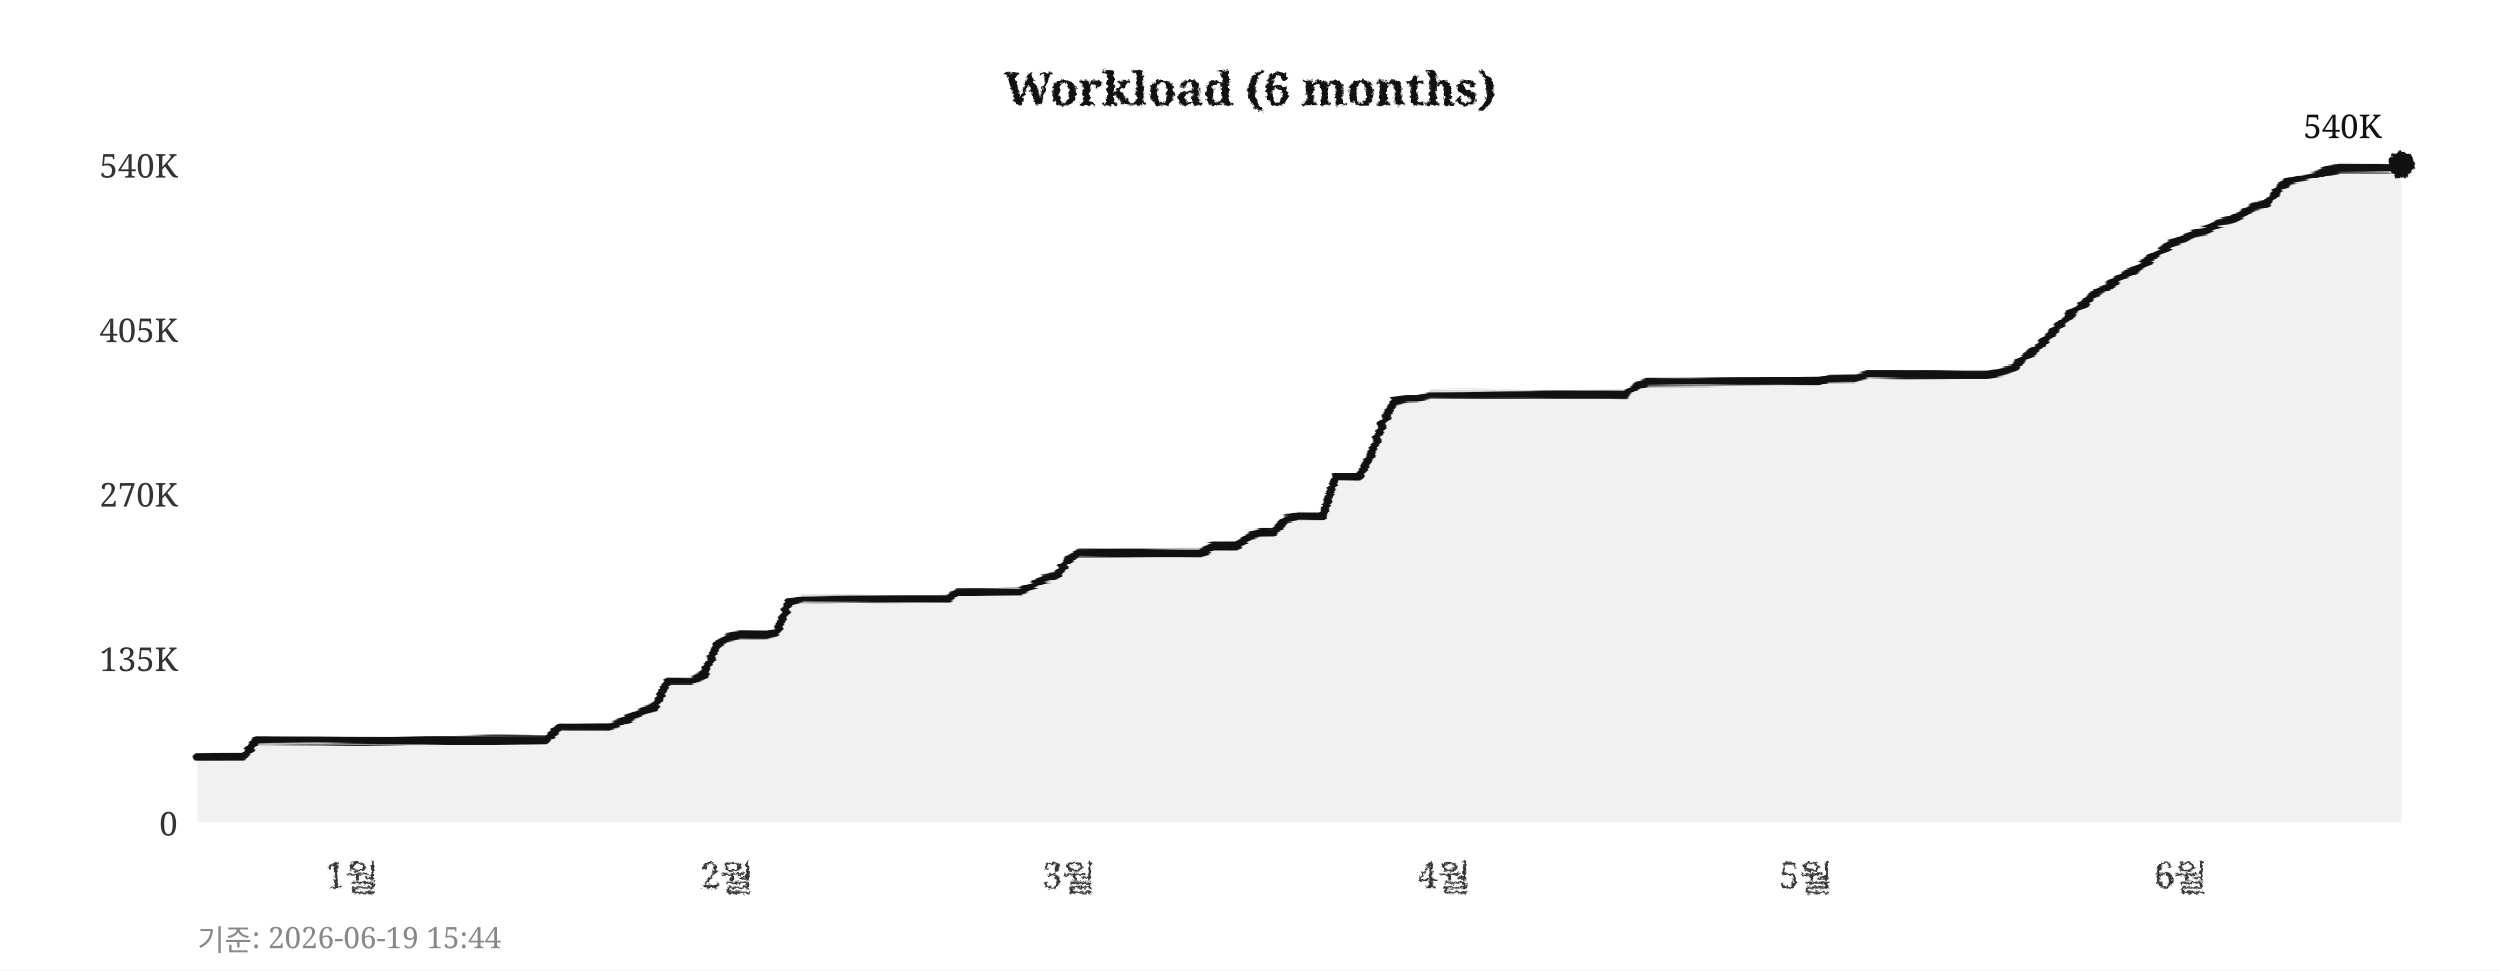
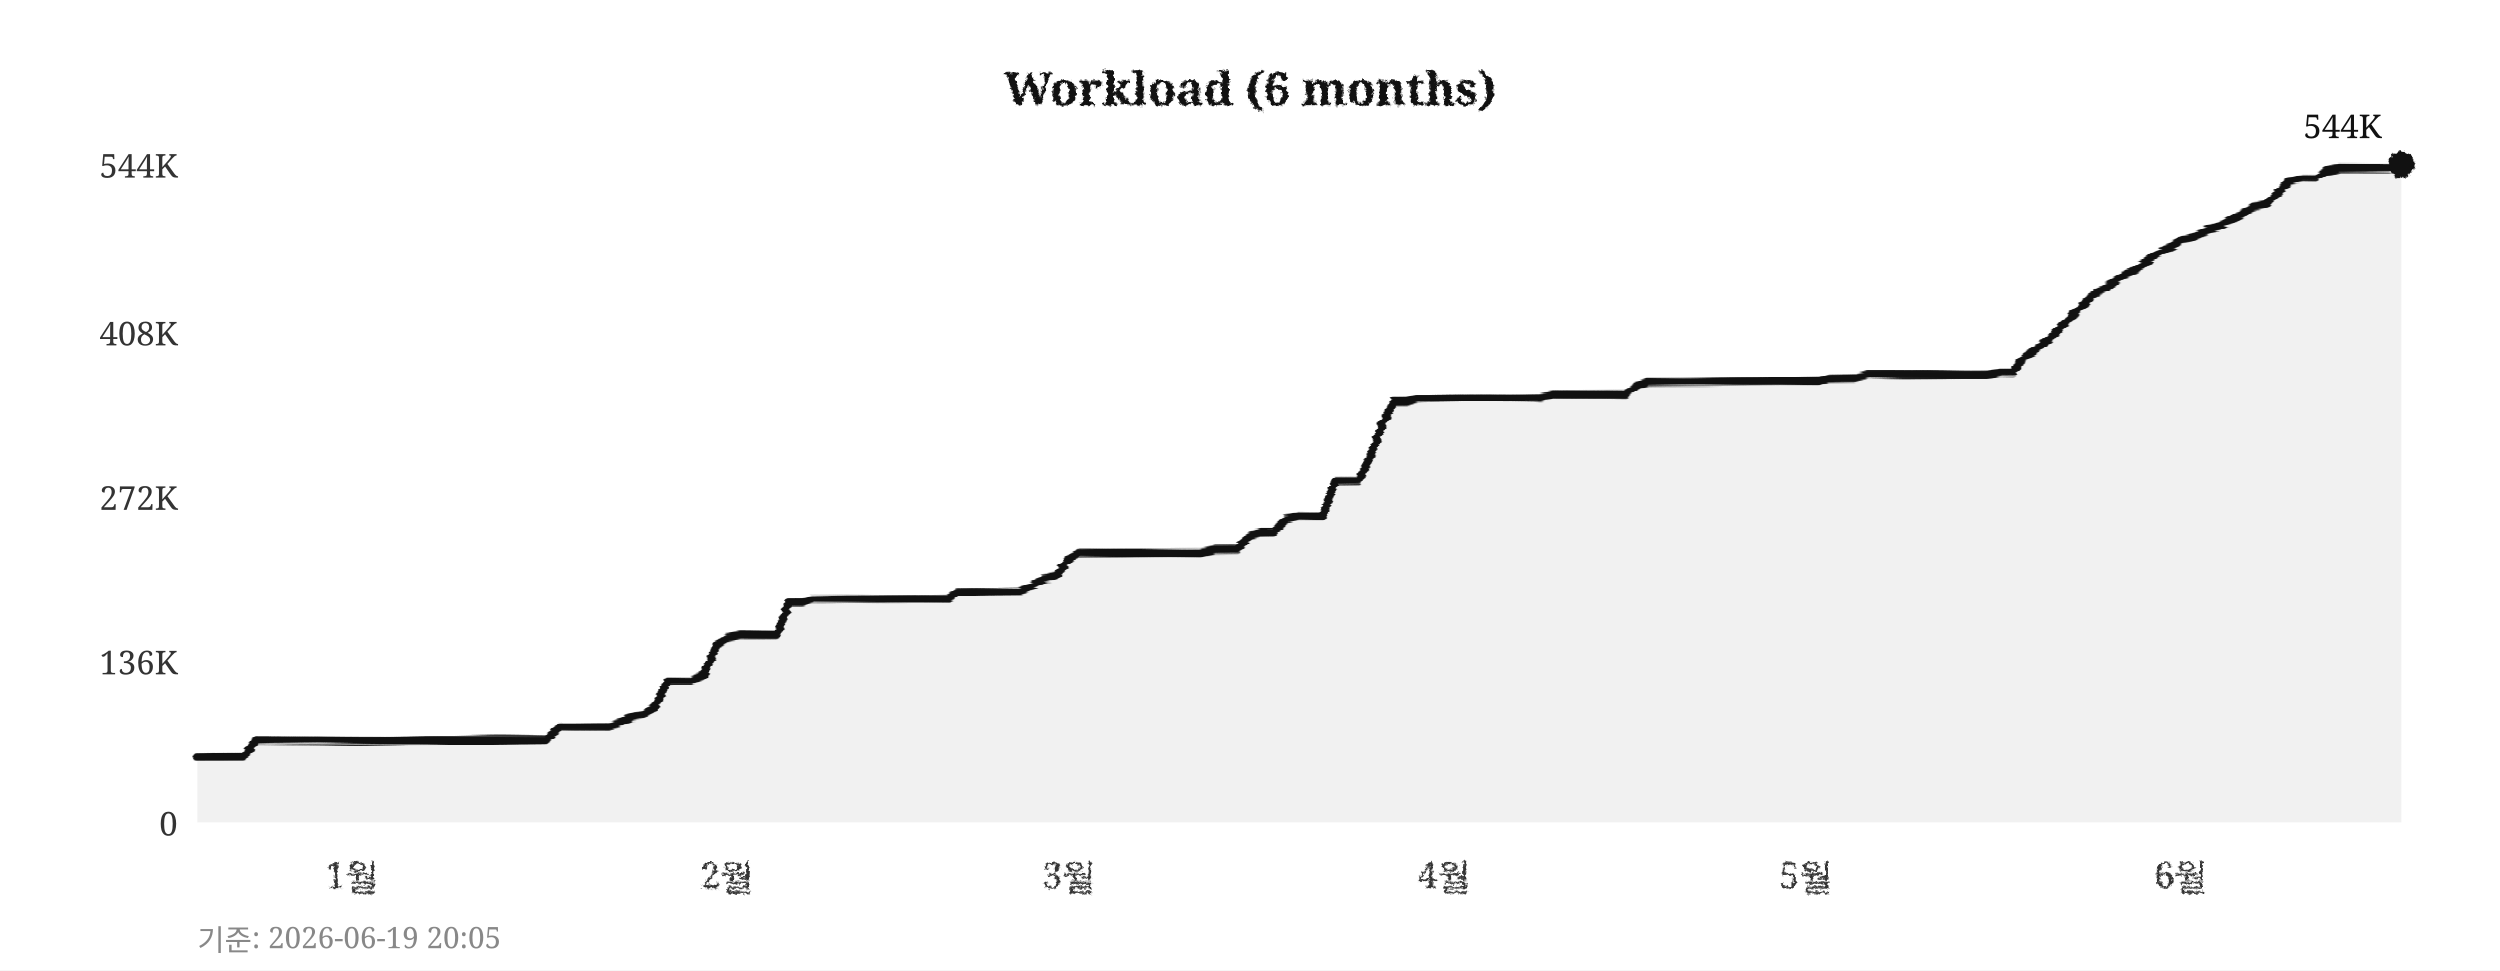
<svg xmlns="http://www.w3.org/2000/svg" width="760" height="295">
  <defs>
    <filter id="pencil" x="-5%" y="-5%" width="110%" height="110%">
      <feTurbulence type="fractalNoise" baseFrequency="0.9" numOctaves="4" seed="5" result="noise" />
      <feDisplacementMap in="SourceGraphic" in2="noise" scale="1.6" xChannelSelector="R" yChannelSelector="G" />
    </filter>
    <filter id="pline" x="-2%" y="-30%" width="104%" height="160%">
      <feTurbulence type="fractalNoise" baseFrequency="0.015 0.9" numOctaves="3" seed="11" result="noise" />
      <feDisplacementMap in="SourceGraphic" in2="noise" scale="1.8" xChannelSelector="R" yChannelSelector="G" />
    </filter>
    <filter id="rough" x="-5%" y="-5%" width="110%" height="110%">
      <feTurbulence type="turbulence" baseFrequency="0.05" numOctaves="2" seed="2" result="noise" />
      <feDisplacementMap in="SourceGraphic" in2="noise" scale="2" xChannelSelector="R" yChannelSelector="G" />
    </filter>
  </defs>
  <rect width="760" height="295" fill="#ffffff" />
  <text x="380" y="32" text-anchor="middle" font-size="14" font-weight="bold" font-family="Georgia,serif" fill="#111111" filter="url(#pencil)">Workload (6 months)</text>
  <line x1="60" y1="250" x2="730" y2="250" stroke="#cccccc" stroke-width="0.7" stroke-dasharray="4,5" filter="url(#rough)" />
  <text x="54" y="254" text-anchor="end" font-size="10" font-family="Georgia,serif" fill="#333333">0</text>
-   <line x1="60" y1="200" x2="730" y2="200" stroke="#cccccc" stroke-width="0.7" stroke-dasharray="4,5" filter="url(#rough)" />
-   <text x="54" y="204" text-anchor="end" font-size="10" font-family="Georgia,serif" fill="#333333">135K</text>
-   <line x1="60" y1="150" x2="730" y2="150" stroke="#cccccc" stroke-width="0.7" stroke-dasharray="4,5" filter="url(#rough)" />
-   <text x="54" y="154" text-anchor="end" font-size="10" font-family="Georgia,serif" fill="#333333">270K</text>
-   <line x1="60" y1="100" x2="730" y2="100" stroke="#cccccc" stroke-width="0.7" stroke-dasharray="4,5" filter="url(#rough)" />
-   <text x="54" y="104" text-anchor="end" font-size="10" font-family="Georgia,serif" fill="#333333">405K</text>
+   <line x1="60" y1="201" x2="730" y2="201" stroke="#cccccc" stroke-width="0.7" stroke-dasharray="4,5" filter="url(#rough)" />
+   <text x="54" y="205" text-anchor="end" font-size="10" font-family="Georgia,serif" fill="#333333">136K</text>
+   <line x1="60" y1="151" x2="730" y2="151" stroke="#cccccc" stroke-width="0.7" stroke-dasharray="4,5" filter="url(#rough)" />
+   <text x="54" y="155" text-anchor="end" font-size="10" font-family="Georgia,serif" fill="#333333">272K</text>
+   <line x1="60" y1="101" x2="730" y2="101" stroke="#cccccc" stroke-width="0.7" stroke-dasharray="4,5" filter="url(#rough)" />
+   <text x="54" y="105" text-anchor="end" font-size="10" font-family="Georgia,serif" fill="#333333">408K</text>
  <line x1="60" y1="50" x2="730" y2="50" stroke="#cccccc" stroke-width="0.7" stroke-dasharray="4,5" filter="url(#rough)" />
-   <text x="54" y="54" text-anchor="end" font-size="10" font-family="Georgia,serif" fill="#333333">540K</text>
+   <text x="54" y="54" text-anchor="end" font-size="10" font-family="Georgia,serif" fill="#333333">544K</text>
  <text x="107" y="270" text-anchor="middle" font-size="11" font-family="Georgia,serif" fill="#333333" filter="url(#pencil)">1월</text>
  <text x="221" y="270" text-anchor="middle" font-size="11" font-family="Georgia,serif" fill="#333333" filter="url(#pencil)">2월</text>
  <text x="325" y="270" text-anchor="middle" font-size="11" font-family="Georgia,serif" fill="#333333" filter="url(#pencil)">3월</text>
  <text x="439" y="270" text-anchor="middle" font-size="11" font-family="Georgia,serif" fill="#333333" filter="url(#pencil)">4월</text>
  <text x="549" y="270" text-anchor="middle" font-size="11" font-family="Georgia,serif" fill="#333333" filter="url(#pencil)">5월</text>
  <text x="663" y="270" text-anchor="middle" font-size="11" font-family="Georgia,serif" fill="#333333" filter="url(#pencil)">6월</text>
  <line x1="59" y1="42" x2="59" y2="256" stroke="#111111" stroke-width="2" filter="url(#pline)" />
  <line x1="52" y1="251" x2="738" y2="251" stroke="#111111" stroke-width="2" filter="url(#pline)" />
-   <polygon points="60,250 60,230 63,230 67,230 71,230 74,230 78,225 82,225 85,225 89,225 93,225 96,225 100,225 104,225 107,225 111,225 115,225 118,225 122,225 126,225 129,225 133,225 137,225 140,225 144,225 148,225 152,225 155,225 159,225 163,225 166,225 170,221 174,221 177,221 181,221 185,221 188,220 192,218 196,216 199,215 203,207 207,207 210,207 214,205 218,196 221,194 225,193 229,193 233,193 236,192 240,183 244,182 247,182 251,182 255,182 258,182 262,182 266,182 269,182 273,182 277,182 280,182 284,182 288,182 291,180 295,180 299,180 302,180 306,180 310,180 314,178 317,176 321,175 325,170 328,168 332,168 336,168 339,168 343,168 347,168 350,168 354,168 358,168 361,168 365,168 369,166 372,166 376,166 380,163 383,162 387,162 391,158 395,157 398,157 402,157 406,145 409,145 413,145 417,138 420,129 424,122 428,121 431,121 435,120 439,120 442,120 446,120 450,120 453,120 457,120 461,120 464,120 468,120 472,120 475,120 479,120 483,120 487,120 490,120 494,120 498,117 501,116 505,116 509,116 512,116 516,116 520,116 523,116 527,116 531,116 534,116 538,116 542,116 545,116 549,116 553,116 556,115 560,115 564,115 568,114 571,114 575,114 579,114 582,114 586,114 590,114 593,114 597,114 601,114 604,114 608,113 612,112 615,109 619,106 623,102 626,99 630,95 634,92 637,89 641,87 645,84 649,82 652,80 656,77 660,74 663,73 667,71 671,70 674,68 678,67 682,65 685,63 689,62 693,57 696,55 700,54 704,53 707,52 711,51 715,51 718,51 722,51 726,51 730,50 730,250" fill="#e8e8e8" opacity="0.6" />
-   <polyline points="60,230 63,230 67,230 71,230 74,230 78,225 82,225 85,225 89,225 93,225 96,225 100,225 104,225 107,225 111,225 115,225 118,225 122,225 126,225 129,225 133,225 137,225 140,225 144,225 148,225 152,225 155,225 159,225 163,225 166,225 170,221 174,221 177,221 181,221 185,221 188,220 192,218 196,216 199,215 203,207 207,207 210,207 214,205 218,196 221,194 225,193 229,193 233,193 236,192 240,183 244,182 247,182 251,182 255,182 258,182 262,182 266,182 269,182 273,182 277,182 280,182 284,182 288,182 291,180 295,180 299,180 302,180 306,180 310,180 314,178 317,176 321,175 325,170 328,168 332,168 336,168 339,168 343,168 347,168 350,168 354,168 358,168 361,168 365,168 369,166 372,166 376,166 380,163 383,162 387,162 391,158 395,157 398,157 402,157 406,145 409,145 413,145 417,138 420,129 424,122 428,121 431,121 435,120 439,120 442,120 446,120 450,120 453,120 457,120 461,120 464,120 468,120 472,120 475,120 479,120 483,120 487,120 490,120 494,120 498,117 501,116 505,116 509,116 512,116 516,116 520,116 523,116 527,116 531,116 534,116 538,116 542,116 545,116 549,116 553,116 556,115 560,115 564,115 568,114 571,114 575,114 579,114 582,114 586,114 590,114 593,114 597,114 601,114 604,114 608,113 612,112 615,109 619,106 623,102 626,99 630,95 634,92 637,89 641,87 645,84 649,82 652,80 656,77 660,74 663,73 667,71 671,70 674,68 678,67 682,65 685,63 689,62 693,57 696,55 700,54 704,53 707,52 711,51 715,51 718,51 722,51 726,51 730,50" fill="none" stroke="#111111" stroke-width="2.4" stroke-linejoin="round" stroke-linecap="round" filter="url(#pline)" />
+   <polygon points="60,250 60,230 63,230 67,230 71,230 74,230 78,225 82,225 85,225 89,225 93,225 96,225 100,225 104,225 107,225 111,225 115,225 118,225 122,225 126,225 129,225 133,225 137,225 140,225 144,225 148,225 152,225 155,225 159,225 163,225 166,225 170,221 174,221 177,221 181,221 185,221 188,220 192,218 196,217 199,215 203,207 207,207 210,207 214,205 218,196 221,194 225,193 229,193 233,193 236,193 240,183 244,183 247,182 251,182 255,182 258,182 262,182 266,182 269,182 273,182 277,182 280,182 284,182 288,182 291,180 295,180 299,180 302,180 306,180 310,180 314,178 317,176 321,175 325,170 328,168 332,168 336,168 339,168 343,168 347,168 350,168 354,168 358,168 361,168 365,168 369,167 372,167 376,167 380,163 383,162 387,162 391,158 395,157 398,157 402,157 406,146 409,146 413,146 417,138 420,129 424,122 428,122 431,121 435,121 439,121 442,121 446,121 450,121 453,121 457,121 461,121 464,121 468,121 472,120 475,120 479,120 483,120 487,120 490,120 494,120 498,117 501,116 505,116 509,116 512,116 516,116 520,116 523,116 527,116 531,116 534,116 538,116 542,116 545,116 549,116 553,116 556,115 560,115 564,115 568,114 571,114 575,114 579,114 582,114 586,114 590,114 593,114 597,114 601,114 604,114 608,113 612,113 615,109 619,106 623,103 626,100 630,96 634,92 637,89 641,87 645,84 649,82 652,80 656,77 660,75 663,73 667,72 671,70 674,69 678,67 682,65 685,63 689,62 693,58 696,55 700,54 704,54 707,52 711,51 715,51 718,51 722,51 726,51 730,50 730,250" fill="#e8e8e8" opacity="0.6" />
+   <polyline points="60,230 63,230 67,230 71,230 74,230 78,225 82,225 85,225 89,225 93,225 96,225 100,225 104,225 107,225 111,225 115,225 118,225 122,225 126,225 129,225 133,225 137,225 140,225 144,225 148,225 152,225 155,225 159,225 163,225 166,225 170,221 174,221 177,221 181,221 185,221 188,220 192,218 196,217 199,215 203,207 207,207 210,207 214,205 218,196 221,194 225,193 229,193 233,193 236,193 240,183 244,183 247,182 251,182 255,182 258,182 262,182 266,182 269,182 273,182 277,182 280,182 284,182 288,182 291,180 295,180 299,180 302,180 306,180 310,180 314,178 317,176 321,175 325,170 328,168 332,168 336,168 339,168 343,168 347,168 350,168 354,168 358,168 361,168 365,168 369,167 372,167 376,167 380,163 383,162 387,162 391,158 395,157 398,157 402,157 406,146 409,146 413,146 417,138 420,129 424,122 428,122 431,121 435,121 439,121 442,121 446,121 450,121 453,121 457,121 461,121 464,121 468,121 472,120 475,120 479,120 483,120 487,120 490,120 494,120 498,117 501,116 505,116 509,116 512,116 516,116 520,116 523,116 527,116 531,116 534,116 538,116 542,116 545,116 549,116 553,116 556,115 560,115 564,115 568,114 571,114 575,114 579,114 582,114 586,114 590,114 593,114 597,114 601,114 604,114 608,113 612,113 615,109 619,106 623,103 626,100 630,96 634,92 637,89 641,87 645,84 649,82 652,80 656,77 660,75 663,73 667,72 671,70 674,69 678,67 682,65 685,63 689,62 693,58 696,55 700,54 704,54 707,52 711,51 715,51 718,51 722,51 726,51 730,50" fill="none" stroke="#111111" stroke-width="2.4" stroke-linejoin="round" stroke-linecap="round" filter="url(#pline)" />
  <circle cx="730" cy="50" r="4" fill="#111111" filter="url(#pencil)" />
-   <text x="724" y="42" text-anchor="end" font-size="10" font-family="Georgia,serif" fill="#111111">540K</text>
-   <text x="60" y="289" font-size="9" font-family="Georgia,serif" fill="#888888">기준: 2026-06-19 15:44</text>
+   <text x="724" y="42" text-anchor="end" font-size="10" font-family="Georgia,serif" fill="#111111">544K</text>
+   <text x="60" y="289" font-size="9" font-family="Georgia,serif" fill="#888888">기준: 2026-06-19 20:05</text>
</svg>
